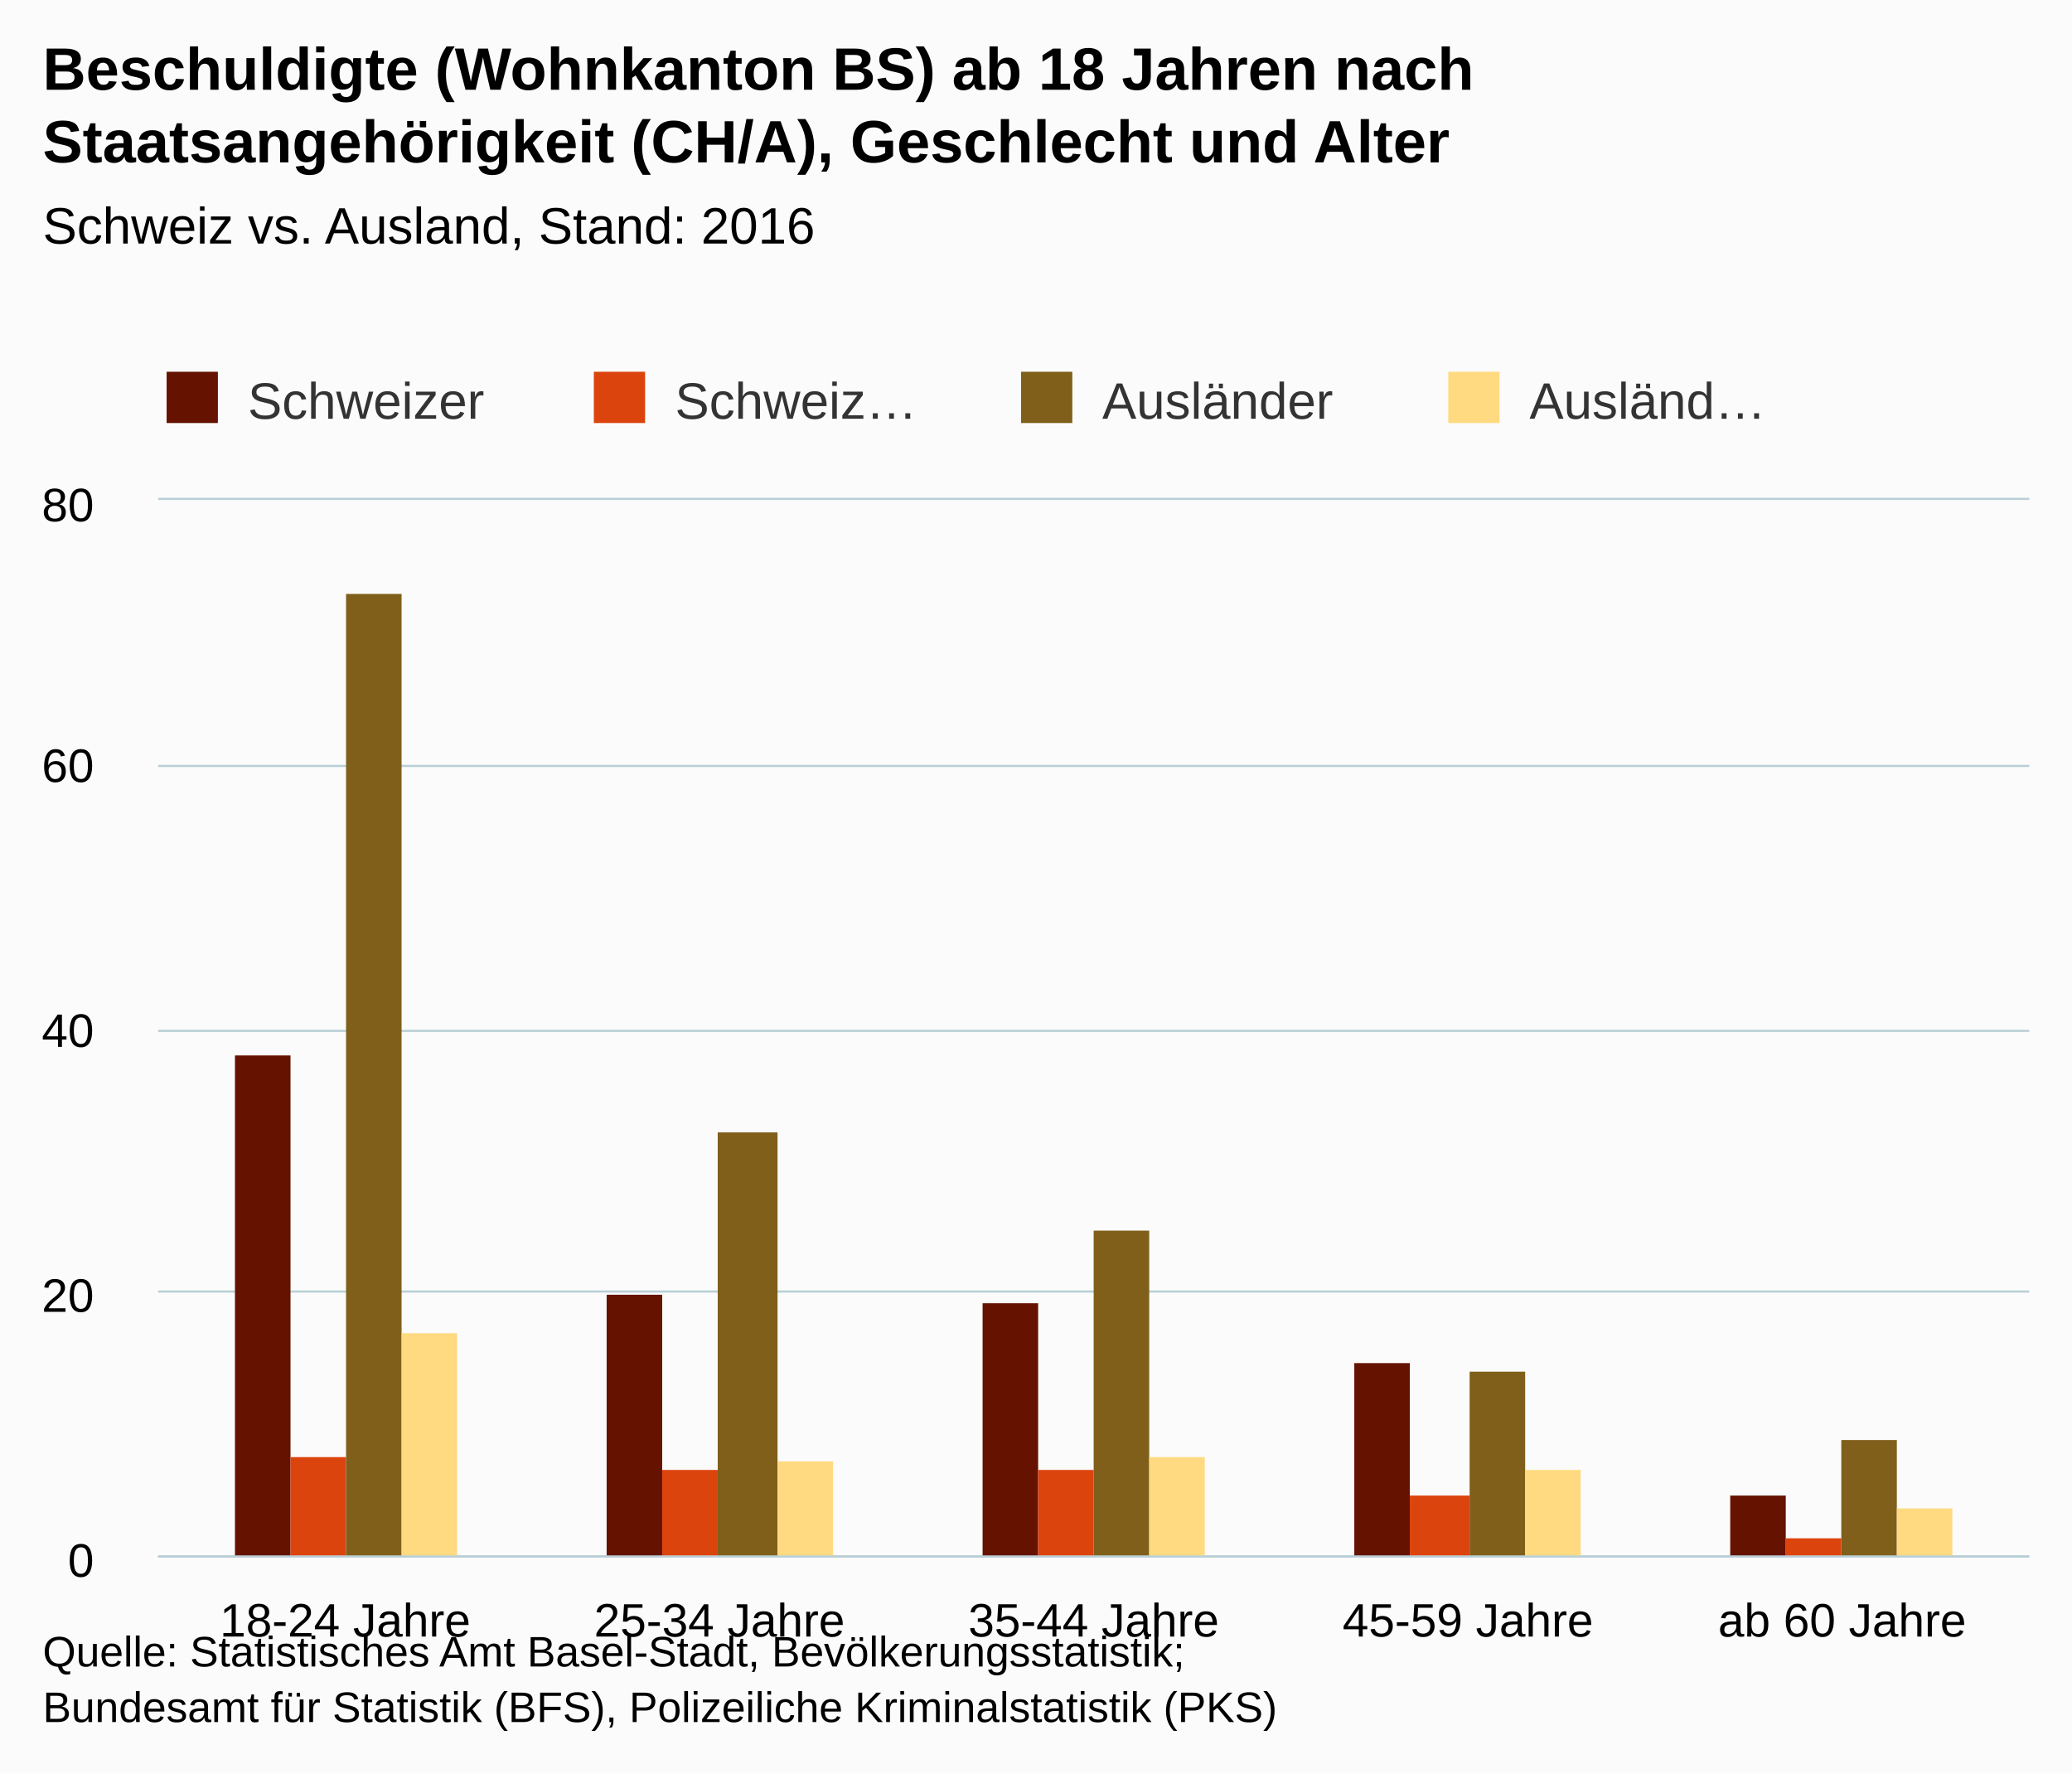
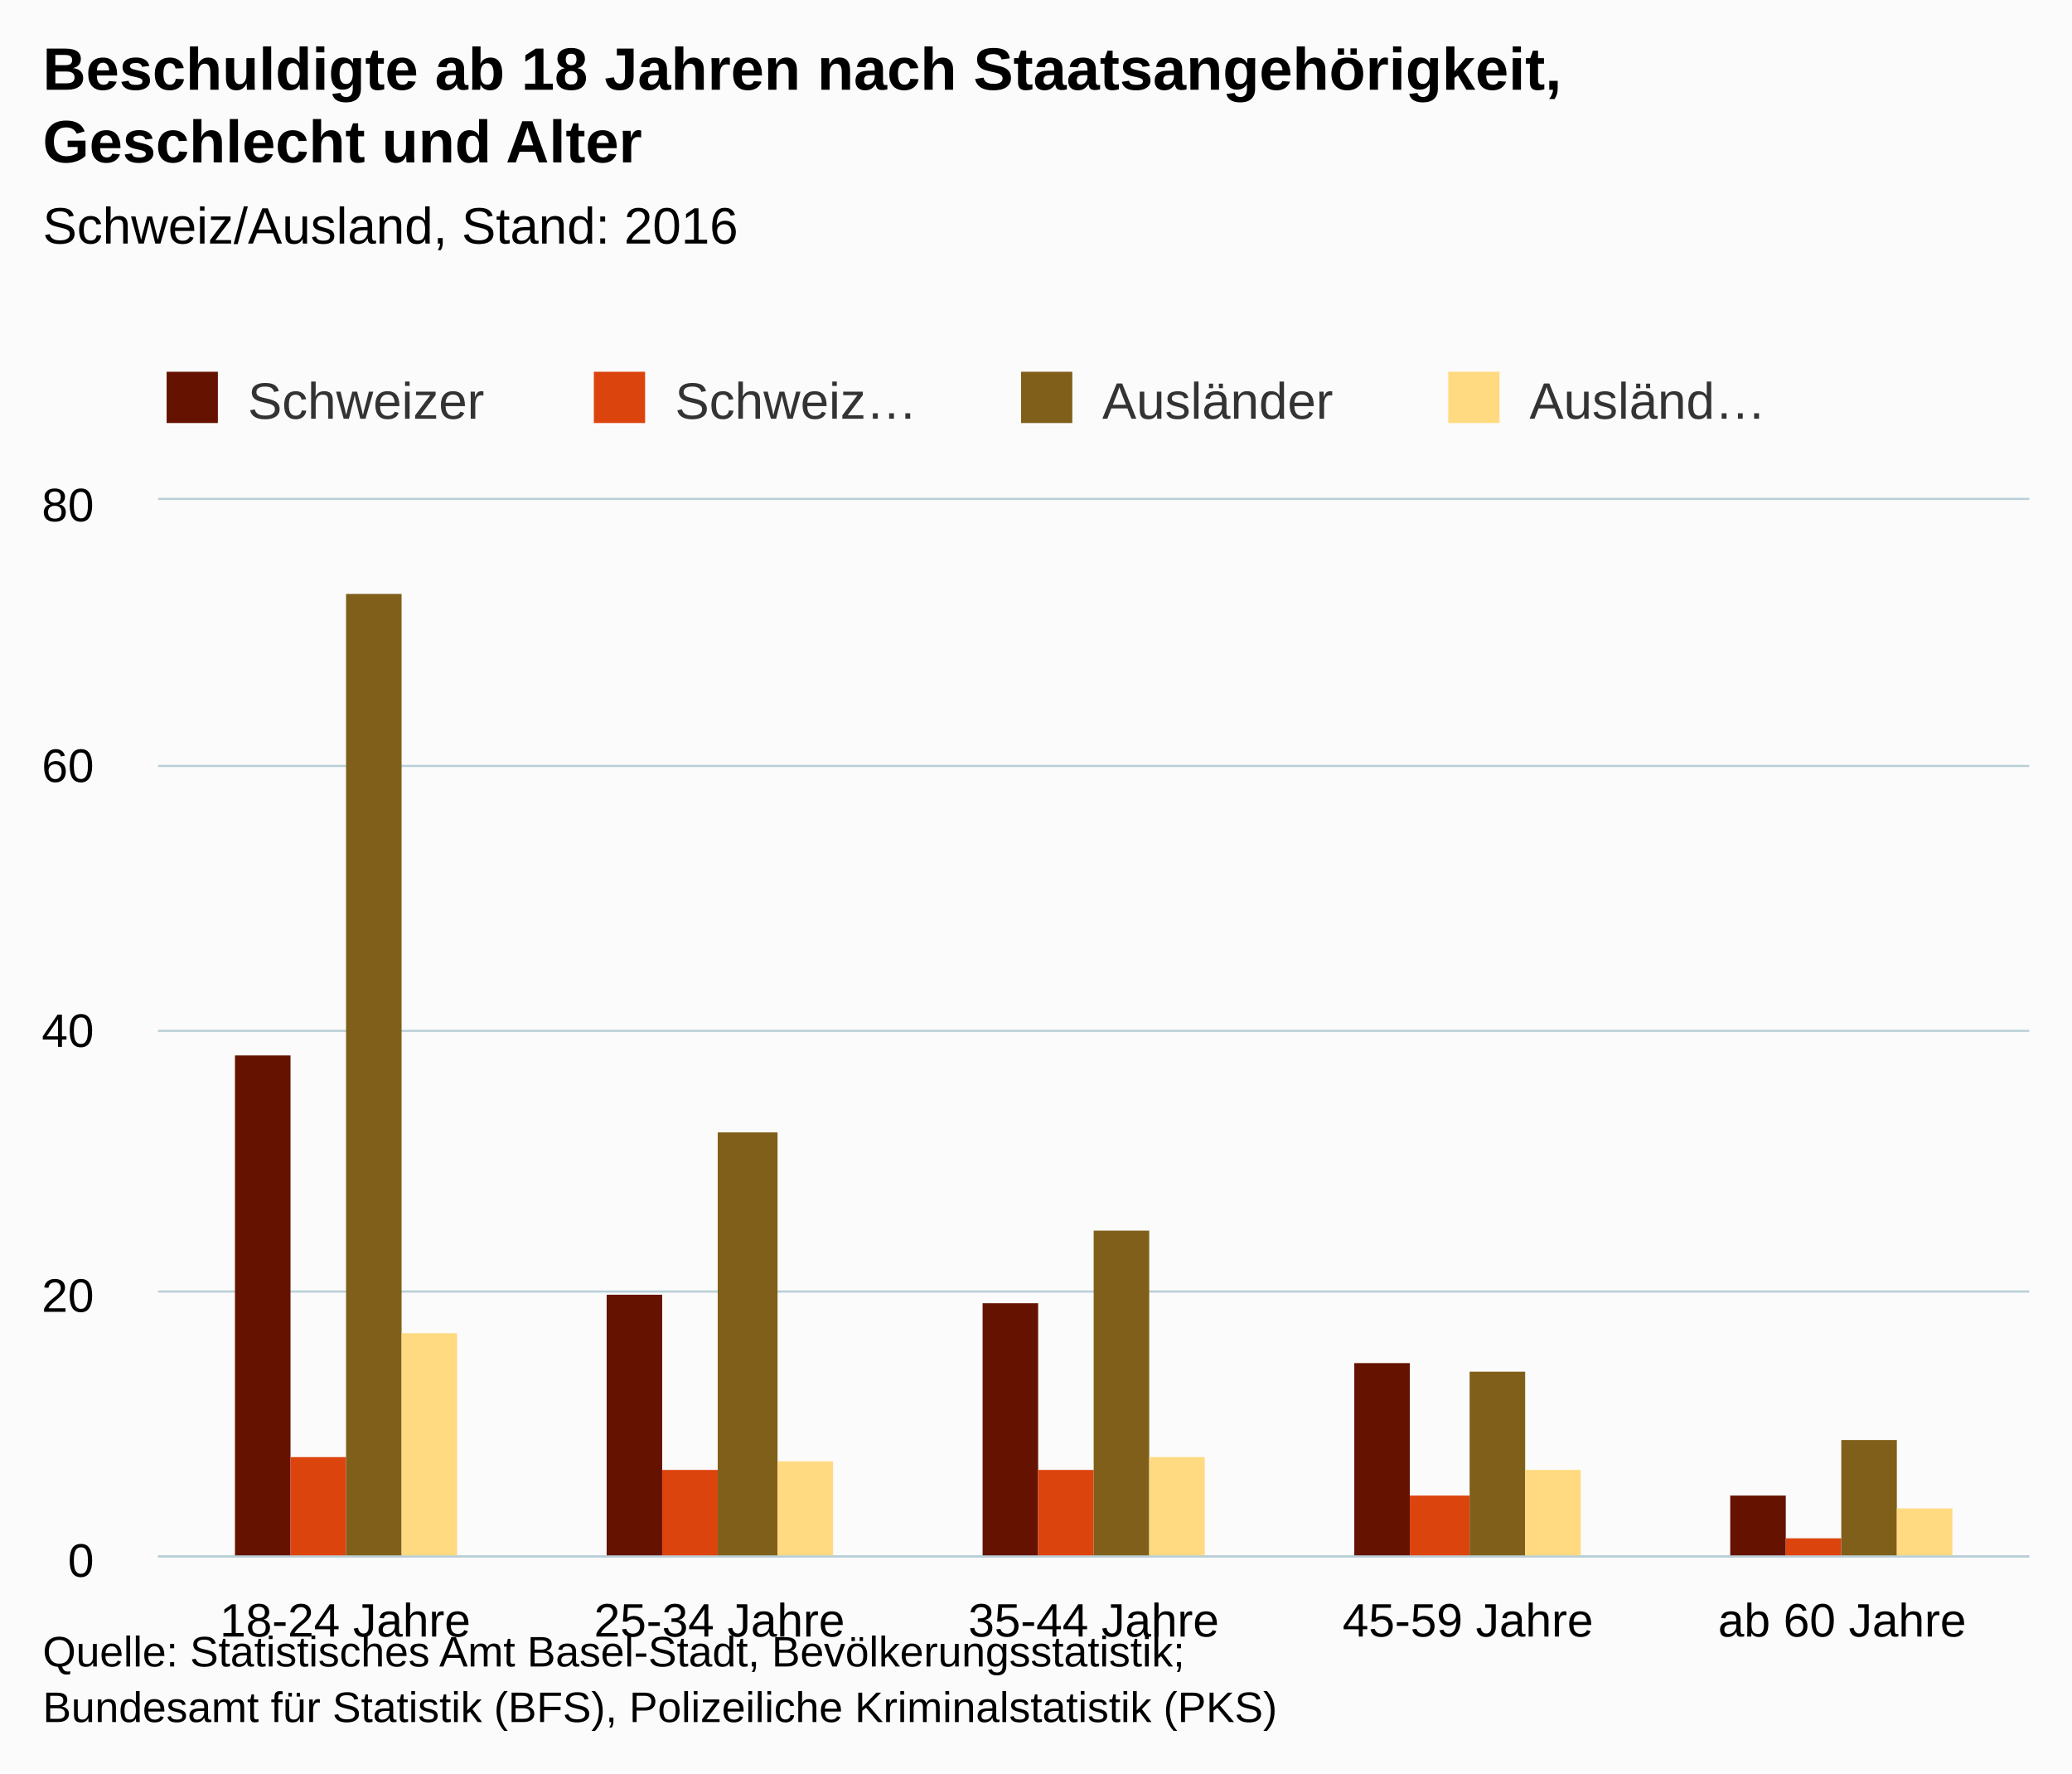
<svg xmlns="http://www.w3.org/2000/svg" version="1.1" class="highcharts-root" style="font-family:arial;font-size:12px;" viewBox="0 0 485 415">
  <defs>
    <clipPath>
      <rect x="0" y="0" width="438" height="247" fill="none" />
    </clipPath>
    <clipPath id="a">
      <rect x="0" y="0" width="438" height="247" fill="none" />
    </clipPath>
  </defs>
  <rect fill="#fbfbfb" class="highcharts-background" x="0" y="0" width="485" height="415" rx="0" ry="0" />
  <rect fill="none" class="highcharts-plot-background" x="37" y="117" width="438" height="247" />
  <g class="highcharts-pane-group" />
  <g class="highcharts-grid highcharts-xaxis-grid ">
    <path fill="none" class="highcharts-grid-line" d="M 124.5 117 L 124.5 364" opacity="1" />
    <path fill="none" class="highcharts-grid-line" d="M 211.5 117 L 211.5 364" opacity="1" />
    <path fill="none" class="highcharts-grid-line" d="M 299.5 117 L 299.5 364" opacity="1" />
    <path fill="none" class="highcharts-grid-line" d="M 386.5 117 L 386.5 364" opacity="1" />
    <path fill="none" class="highcharts-grid-line" d="M 474.5 117 L 474.5 364" opacity="1" />
    <path fill="none" class="highcharts-grid-line" d="M 36.5 117 L 36.5 364" opacity="1" />
  </g>
  <g class="highcharts-grid highcharts-yaxis-grid ">
    <path fill="none" stroke="#B9CFD7" stroke-width="0.5" class="highcharts-grid-line" d="M 37 364.25 L 475 364.25" opacity="1" />
    <path fill="none" stroke="#B9CFD7" stroke-width="0.5" class="highcharts-grid-line" d="M 37 302.25 L 475 302.25" opacity="1" />
    <path fill="none" stroke="#B9CFD7" stroke-width="0.5" class="highcharts-grid-line" d="M 37 241.25 L 475 241.25" opacity="1" />
    <path fill="none" stroke="#B9CFD7" stroke-width="0.5" class="highcharts-grid-line" d="M 37 179.25 L 475 179.25" opacity="1" />
    <path fill="none" stroke="#B9CFD7" stroke-width="0.5" class="highcharts-grid-line" d="M 37 116.75 L 475 116.75" opacity="1" />
  </g>
  <rect fill="none" class="highcharts-plot-border" x="37" y="117" width="438" height="247" />
  <g class="highcharts-axis highcharts-xaxis ">
    <path fill="none" class="highcharts-axis-line" stroke="#B9CFD7" stroke-width="0.5" d="M 37 364.25 L 475 364.25" />
  </g>
  <g class="highcharts-axis highcharts-yaxis ">
    <path fill="none" class="highcharts-axis-line" d="M 37 117 L 37 364" />
  </g>
  <g class="highcharts-series-group">
    <g class="highcharts-series highcharts-series-0 highcharts-column-series highcharts-color-undefined " transform="translate(37,117) scale(1 1)" clip-path="url(#a)">
      <rect x="18" y="130" width="13" height="118" fill="#661200" class="highcharts-point" />
      <rect x="105" y="186" width="13" height="62" fill="#661200" class="highcharts-point" />
      <rect x="193" y="188" width="13" height="60" fill="#661200" class="highcharts-point" />
      <rect x="280" y="202" width="13" height="46" fill="#661200" class="highcharts-point" />
      <rect x="368" y="233" width="13" height="15" fill="#661200" class="highcharts-point" />
    </g>
    <g class="highcharts-markers highcharts-series-0 highcharts-column-series highcharts-color-undefined " transform="translate(37,117) scale(1 1)" clip-path="none" />
    <g class="highcharts-series highcharts-series-1 highcharts-column-series highcharts-color-undefined " transform="translate(37,117) scale(1 1)" clip-path="url(#a)">
      <rect x="31" y="224" width="13" height="24" fill="#dc440e" class="highcharts-point" />
      <rect x="118" y="227" width="13" height="21" fill="#dc440e" class="highcharts-point" />
      <rect x="206" y="227" width="13" height="21" fill="#dc440e" class="highcharts-point" />
      <rect x="293" y="233" width="14" height="15" fill="#dc440e" class="highcharts-point" />
      <rect x="381" y="243" width="13" height="5" fill="#dc440e" class="highcharts-point" />
    </g>
    <g class="highcharts-markers highcharts-series-1 highcharts-column-series highcharts-color-undefined " transform="translate(37,117) scale(1 1)" clip-path="none" />
    <g class="highcharts-series highcharts-series-2 highcharts-column-series highcharts-color-undefined " transform="translate(37,117) scale(1 1)" clip-path="url(#a)">
      <rect x="44" y="22" width="13" height="226" fill="#7f5f1a" class="highcharts-point" />
      <rect x="131" y="148" width="14" height="100" fill="#7f5f1a" class="highcharts-point" />
      <rect x="219" y="171" width="13" height="77" fill="#7f5f1a" class="highcharts-point" />
      <rect x="307" y="204" width="13" height="44" fill="#7f5f1a" class="highcharts-point" />
      <rect x="394" y="220" width="13" height="28" fill="#7f5f1a" class="highcharts-point" />
    </g>
    <g class="highcharts-markers highcharts-series-2 highcharts-column-series highcharts-color-undefined " transform="translate(37,117) scale(1 1)" clip-path="none" />
    <g class="highcharts-series highcharts-series-3 highcharts-column-series highcharts-color-undefined " transform="translate(37,117) scale(1 1)" clip-path="url(#a)">
      <rect x="57" y="195" width="13" height="53" fill="#ffda80" class="highcharts-point" />
      <rect x="145" y="225" width="13" height="23" fill="#ffda80" class="highcharts-point" />
      <rect x="232" y="224" width="13" height="24" fill="#ffda80" class="highcharts-point" />
      <rect x="320" y="227" width="13" height="21" fill="#ffda80" class="highcharts-point" />
      <rect x="407" y="236" width="13" height="12" fill="#ffda80" class="highcharts-point" />
    </g>
    <g class="highcharts-markers highcharts-series-3 highcharts-column-series highcharts-color-undefined " transform="translate(37,117) scale(1 1)" clip-path="none" />
  </g>
  <text x="10" text-anchor="start" class="highcharts-title" style="color:#000000;font-size:14px;font-weight:bold;fill:#000000;" y="21">
-     <tspan>Beschuldigte (Wohnkanton BS) ab 18 Jahren nach</tspan>
-     <tspan dy="17" x="10">Staatsangehörigkeit (CH/A), Geschlecht und Alter</tspan>
+     <tspan>Beschuldigte ab 18 Jahren nach Staatsangehörigkeit,</tspan>
+     <tspan dy="17" x="10">Geschlecht und Alter</tspan>
  </text>
  <text x="10" text-anchor="start" class="highcharts-subtitle" style="color:#000000;font-size:12px;font-weight:normal;font-family:arial;fill:#000000;" y="57">
-     <tspan>Schweiz vs. Ausland, Stand: 2016</tspan>
+     <tspan>Schweiz/Ausland, Stand: 2016</tspan>
  </text>
  <g class="highcharts-legend" transform="translate(29,80)">
    <rect fill="none" class="highcharts-legend-box" rx="0" ry="0" x="0" y="0" width="396" height="25" visibility="visible" />
    <g>
      <g>
        <g class="highcharts-legend-item highcharts-column-series highcharts-color-undefined highcharts-series-0" transform="translate(8,3)">
          <text x="21" style="color:#333333;font-size:12px;font-weight:normal;cursor:pointer;fill:#333333;" text-anchor="start" y="15">
            <tspan>Schweizer</tspan>
          </text>
          <rect x="2" y="4" width="12" height="12" fill="#661200" class="highcharts-point" />
        </g>
        <g class="highcharts-legend-item highcharts-column-series highcharts-color-undefined highcharts-series-1" transform="translate(108,3)">
          <text x="21" y="15" style="color:#333333;font-size:12px;font-weight:normal;cursor:pointer;fill:#333333;" text-anchor="start">
            <tspan>Schweiz…</tspan>
          </text>
          <rect x="2" y="4" width="12" height="12" fill="#dc440e" class="highcharts-point" />
        </g>
        <g class="highcharts-legend-item highcharts-column-series highcharts-color-undefined highcharts-series-2" transform="translate(208,3)">
          <text x="21" y="15" style="color:#333333;font-size:12px;font-weight:normal;cursor:pointer;fill:#333333;" text-anchor="start">
            <tspan>Ausländer</tspan>
          </text>
          <rect x="2" y="4" width="12" height="12" fill="#7f5f1a" class="highcharts-point" />
        </g>
        <g class="highcharts-legend-item highcharts-column-series highcharts-color-undefined highcharts-series-3" transform="translate(308,3)">
          <text x="21" y="15" style="color:#333333;font-size:12px;font-weight:normal;cursor:pointer;fill:#333333;" text-anchor="start">
            <tspan>Ausländ…</tspan>
          </text>
          <rect x="2" y="4" width="12" height="12" fill="#ffda80" class="highcharts-point" />
        </g>
      </g>
    </g>
  </g>
  <g class="highcharts-axis-labels highcharts-xaxis-labels ">
    <text x="80.8" style="color:#000000;cursor:default;font-size:11px;fill:#000000;" text-anchor="middle" transform="translate(0,0)" y="383" opacity="1">
      <tspan>18-24 Jahre</tspan>
    </text>
    <text x="168.4" style="color:#000000;cursor:default;font-size:11px;fill:#000000;" text-anchor="middle" transform="translate(0,0)" y="383" opacity="1">
      <tspan>25-34 Jahre</tspan>
    </text>
    <text x="256" style="color:#000000;cursor:default;font-size:11px;fill:#000000;" text-anchor="middle" transform="translate(0,0)" y="383" opacity="1">
      <tspan>35-44 Jahre</tspan>
    </text>
    <text x="343.6" style="color:#000000;cursor:default;font-size:11px;fill:#000000;" text-anchor="middle" transform="translate(0,0)" y="383" opacity="1">
      <tspan>45-59 Jahre</tspan>
    </text>
    <text x="431.2" style="color:#000000;cursor:default;font-size:11px;fill:#000000;" text-anchor="middle" transform="translate(0,0)" y="383" opacity="1">
      <tspan>ab 60 Jahre</tspan>
    </text>
  </g>
  <g class="highcharts-axis-labels highcharts-yaxis-labels ">
    <text x="22" style="color:#000000;cursor:default;font-size:11px;fill:#000000;" text-anchor="end" transform="translate(0,0)" y="369" opacity="1">
      <tspan>0</tspan>
    </text>
    <text x="22" style="color:#000000;cursor:default;font-size:11px;fill:#000000;" text-anchor="end" transform="translate(0,0)" y="307" opacity="1">
      <tspan>20</tspan>
    </text>
    <text x="22" style="color:#000000;cursor:default;font-size:11px;fill:#000000;" text-anchor="end" transform="translate(0,0)" y="245" opacity="1">
      <tspan>40</tspan>
    </text>
    <text x="22" style="color:#000000;cursor:default;font-size:11px;fill:#000000;" text-anchor="end" transform="translate(0,0)" y="183" opacity="1">
      <tspan>60</tspan>
    </text>
    <text x="22" style="color:#000000;cursor:default;font-size:11px;fill:#000000;" text-anchor="end" transform="translate(0,0)" y="122" opacity="1">
      <tspan>80</tspan>
    </text>
  </g>
  <text x="10" class="highcharts-credits" text-anchor="start" style="cursor:default;color:#000000;font-size:10px;fill:#000000;" y="390">
    <tspan>Quelle: Statistisches Amt Basel-Stadt, Bevölkerungsstatistik;</tspan>
    <tspan x="10" dy="13">Bundesamt für Statistik (BFS), Polizeiliche Kriminalstatistik (PKS)</tspan>
  </text>
</svg>
